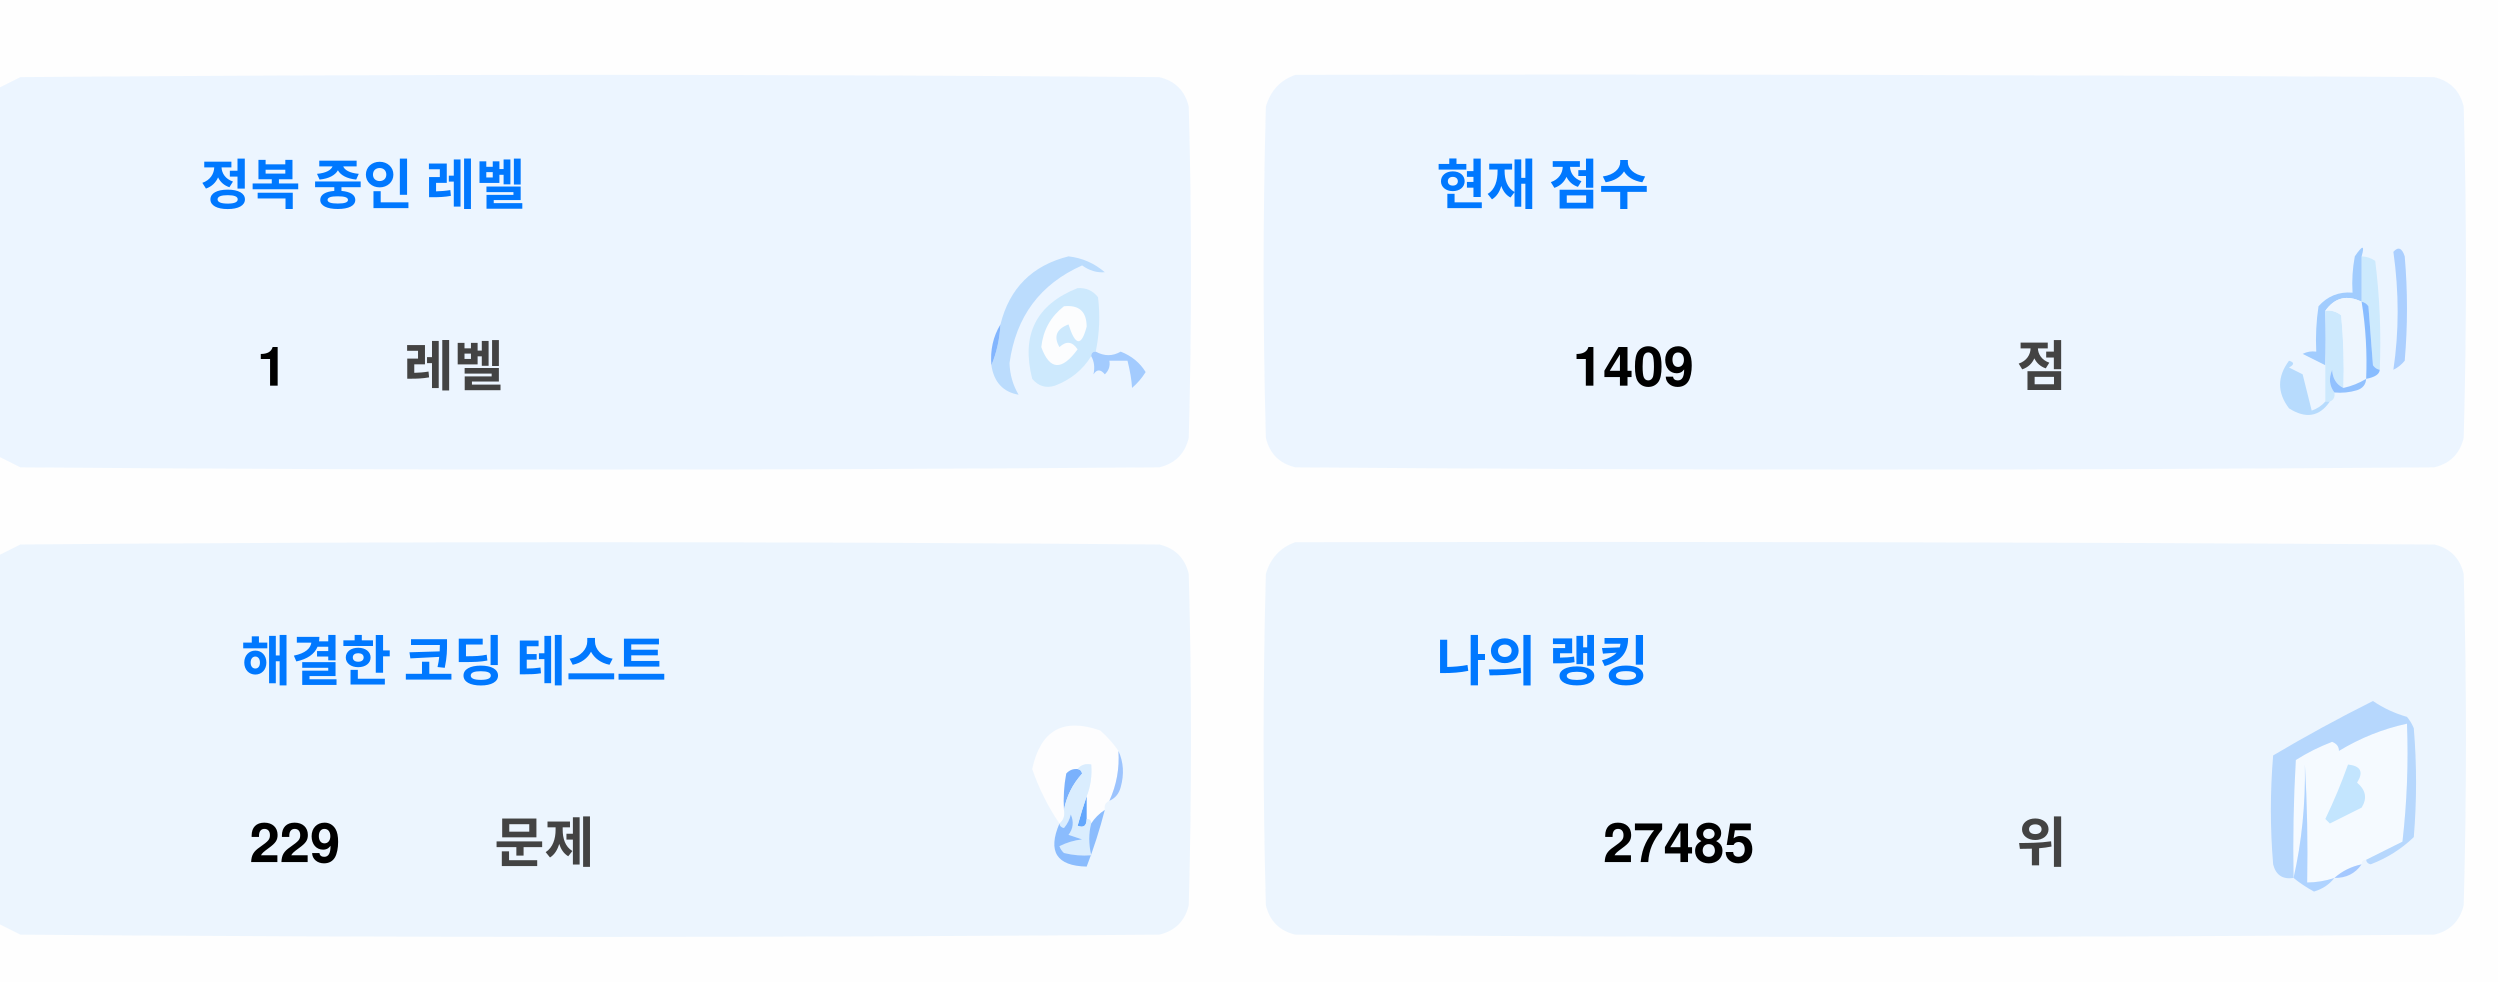
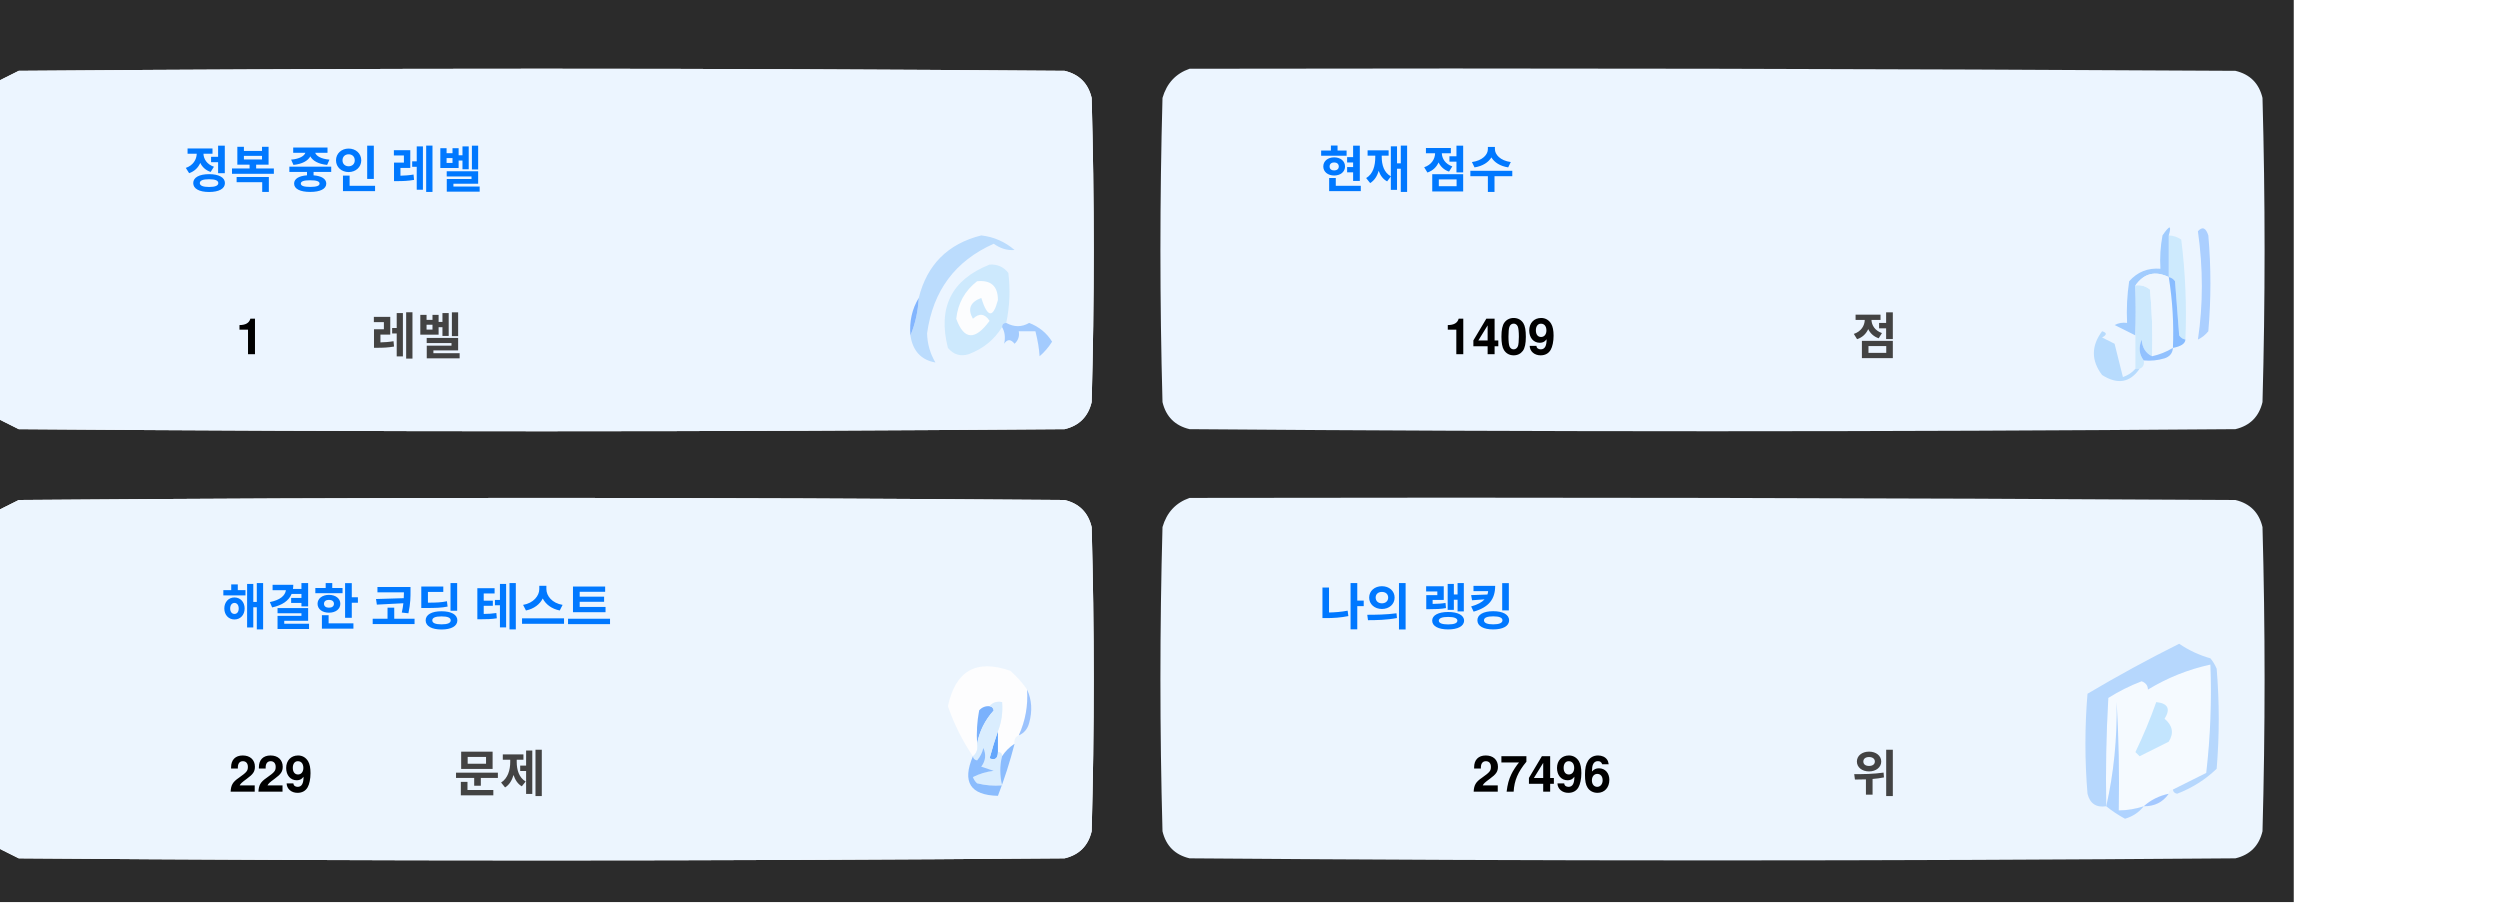
- <svg xmlns="http://www.w3.org/2000/svg" version="1.1" width="551px" height="217px" style="shape-rendering:geometricPrecision; text-rendering:geometricPrecision; image-rendering:optimizeQuality; fill-rule:evenodd; clip-rule:evenodd">
+ <svg xmlns="http://www.w3.org/2000/svg" version="1.1" width="600px" height="217px" style="shape-rendering:geometricPrecision; text-rendering:geometricPrecision; image-rendering:optimizeQuality; fill-rule:evenodd; clip-rule:evenodd">
  <style>.title {fill: #434343;font-size: 1rem;line-height: 1.5rem;font-weight: bold;font-family: -apple-system, BlinkMacSystemFont, Segoe UI, Helvetica, Arial, sans-serif, Apple Color Emoji, Segoe UI Emoji;}.desc {fill: #434343;font-size: 2.5rem;font-weight: bold;line-height: 1.5rem;font-family: -apple-system, BlinkMacSystemFont, Segoe UI, Helvetica, Arial, sans-serif, Apple Color Emoji, Segoe UI Emoji;}.desc-2 {fill: #434343;font-size: 1rem;font-weight: bold;line-height: 1.5rem;font-family: -apple-system, BlinkMacSystemFont, Segoe UI, Helvetica, Arial, sans-serif, Apple Color Emoji, Segoe UI Emoji;}.text, .desc {animation: twinkling 4s ease-in-out infinite;}@keyframes twinkling {40% { opacity: 1; }50% { opacity: 0.5; }60% { opacity: 1; }70% { opacity: 0.5; }80% { opacity: 1; }}</style>
  <g>
-     <path style="opacity:1" fill="#fefefe" d="M -0.5,-0.5 C 183.167,-0.5 366.833,-0.5 550.5,-0.5C 550.5,71.833 550.5,144.167 550.5,216.5C 366.833,216.5 183.167,216.5 -0.5,216.5C -0.5,212.167 -0.5,207.833 -0.5,203.5C 1.14,204.32 2.807,205.153 4.5,206C 88.167,206.667 171.833,206.667 255.5,206C 259,205.167 261.167,203 262,199.5C 262.667,175.167 262.667,150.833 262,126.5C 261.167,123 259,120.833 255.5,120C 171.833,119.333 88.167,119.333 4.5,120C 2.807,120.847 1.14,121.68 -0.5,122.5C -0.5,115.167 -0.5,107.833 -0.5,100.5C 1.14,101.32 2.807,102.153 4.5,103C 88.167,103.667 171.833,103.667 255.5,103C 259,102.167 261.167,100 262,96.5C 262.667,72.167 262.667,47.833 262,23.5C 261.167,20 259,17.833 255.5,17C 171.833,16.333 88.167,16.333 4.5,17C 2.807,17.847 1.14,18.68 -0.5,19.5C -0.5,12.833 -0.5,6.167 -0.5,-0.5 Z" />
+     <path style="opacity:1" fill="#2b2b2b" d="M -0.5,-0.5 C 183.167,-0.5 366.833,-0.5 550.5,-0.5C 550.5,71.833 550.5,144.167 550.5,216.5C 366.833,216.5 183.167,216.5 -0.5,216.5C -0.5,212.167 -0.5,207.833 -0.5,203.5C 1.14,204.32 2.807,205.153 4.5,206C 88.167,206.667 171.833,206.667 255.5,206C 259,205.167 261.167,203 262,199.5C 262.667,175.167 262.667,150.833 262,126.5C 261.167,123 259,120.833 255.5,120C 171.833,119.333 88.167,119.333 4.5,120C 2.807,120.847 1.14,121.68 -0.5,122.5C -0.5,115.167 -0.5,107.833 -0.5,100.5C 1.14,101.32 2.807,102.153 4.5,103C 88.167,103.667 171.833,103.667 255.5,103C 259,102.167 261.167,100 262,96.5C 262.667,72.167 262.667,47.833 262,23.5C 261.167,20 259,17.833 255.5,17C 171.833,16.333 88.167,16.333 4.5,17C 2.807,17.847 1.14,18.68 -0.5,19.5C -0.5,12.833 -0.5,6.167 -0.5,-0.5 Z" />
  </g>
  <g>
    <path style="opacity:1" fill="#ecf5ff" d="M -0.5,100.5 C -0.5,73.5 -0.5,46.5 -0.5,19.5C 1.14,18.68 2.807,17.847 4.5,17C 88.167,16.333 171.833,16.333 255.5,17C 259,17.833 261.167,20 262,23.5C 262.667,47.833 262.667,72.167 262,96.5C 261.167,100 259,102.167 255.5,103C 171.833,103.667 88.167,103.667 4.5,103C 2.807,102.153 1.14,101.32 -0.5,100.5 Z" />
  </g>
  <g>
    <path style="opacity:1" fill="#ecf5ff" d="M 285.5,16.5 C 369.167,16.333 452.834,16.5 536.5,17C 540,17.833 542.167,20 543,23.5C 543.667,47.833 543.667,72.167 543,96.5C 542.167,100 540,102.167 536.5,103C 452.833,103.667 369.167,103.667 285.5,103C 282,102.167 279.833,100 279,96.5C 278.333,72.167 278.333,47.833 279,23.5C 280.018,19.985 282.185,17.652 285.5,16.5 Z" />
  </g>
  <g>
    <path style="opacity:1" fill="#cdeafd" d="M 520.5,56.5 C 521.583,56.539 522.583,56.873 523.5,57.5C 524.498,65.472 524.831,73.472 524.5,81.5C 523.883,81.389 523.383,81.056 523,80.5C 522.667,76.167 522.333,71.833 522,67.5C 521.617,66.944 521.117,66.611 520.5,66.5C 520.5,63.167 520.5,59.833 520.5,56.5 Z" />
  </g>
  <g>
    <path style="opacity:1" fill="#abcfff" d="M 527.5,55.5 C 528.566,54.308 529.399,54.641 530,56.5C 530.667,64.167 530.667,71.833 530,79.5C 529.311,80.357 528.478,81.023 527.5,81.5C 528.758,73.08 528.758,64.414 527.5,55.5 Z" />
  </g>
  <g>
    <path style="opacity:1" fill="#bbdcfd" d="M 218.5,80.5 C 219.657,77.727 220.324,74.727 220.5,71.5C 222.49,63.51 227.49,58.51 235.5,56.5C 238.528,56.847 241.194,58.014 243.5,60C 241.744,60.141 240.078,59.641 238.5,58.5C 229.247,62.607 223.914,69.773 222.5,80C 222.565,82.526 223.232,84.859 224.5,87C 221.07,86.397 219.07,84.231 218.5,80.5 Z" />
  </g>
  <g>
    <path style="opacity:1" fill="#cde9fd" d="M 241.5,77.5 C 240.833,77.5 240.5,77.833 240.5,78.5C 238.628,81.529 235.961,83.695 232.5,85C 230.536,85.624 228.869,85.124 227.5,83.5C 225.021,73.791 228.354,67.124 237.5,63.5C 239.374,63.39 240.874,64.056 242,65.5C 242.497,69.524 242.331,73.524 241.5,77.5 Z" />
  </g>
  <g>
    <path style="opacity:1" fill="#fcfdfe" d="M 234.5,67.5 C 237.826,67.162 239.493,68.662 239.5,72C 238.334,76.434 237,76.267 235.5,71.5C 232.832,72.515 232.166,74.182 233.5,76.5C 235.017,75.089 236.351,75.256 237.5,77C 234.006,81.771 231.34,81.605 229.5,76.5C 229.904,72.771 231.571,69.771 234.5,67.5 Z" />
  </g>
  <g>
    <path style="opacity:1" fill="#a1ccfe" d="M 520.5,56.5 C 520.5,59.833 520.5,63.167 520.5,66.5C 517.238,64.922 514.572,65.589 512.5,68.5C 512.617,72.81 512.617,76.81 512.5,80.5C 510.86,79.68 509.193,78.847 507.5,78C 508.448,77.517 509.448,77.35 510.5,77.5C 510.335,74.15 510.502,70.817 511,67.5C 512.995,65.253 515.495,64.253 518.5,64.5C 518.336,61.813 518.503,59.146 519,56.5C 520.731,53.969 521.231,53.969 520.5,56.5 Z" />
  </g>
  <g>
    <path style="opacity:1" fill="#cde9fd" d="M 512.5,68.5 C 513.822,68.33 514.989,68.663 516,69.5C 516.499,74.823 516.666,80.156 516.5,85.5C 514.955,84.77 514.122,83.437 514,81.5C 513.22,83.387 513.387,85.054 514.5,86.5C 514.672,87.492 514.338,88.158 513.5,88.5C 513.167,88.5 512.833,88.5 512.5,88.5C 512.5,85.833 512.5,83.167 512.5,80.5C 512.617,76.81 512.617,72.81 512.5,68.5 Z" />
  </g>
  <g>
    <path style="opacity:1" fill="#eef6fe" d="M 520.5,66.5 C 521.407,72.106 521.74,77.773 521.5,83.5C 519.95,84.441 518.284,85.108 516.5,85.5C 516.666,80.156 516.499,74.823 516,69.5C 514.989,68.663 513.822,68.33 512.5,68.5C 514.572,65.589 517.238,64.922 520.5,66.5 Z" />
  </g>
  <g>
    <path style="opacity:1" fill="#88bcff" d="M 520.5,66.5 C 521.117,66.611 521.617,66.944 522,67.5C 522.333,71.833 522.667,76.167 523,80.5C 523.383,81.056 523.883,81.389 524.5,81.5C 524.445,82.469 523.445,83.136 521.5,83.5C 521.74,77.773 521.407,72.106 520.5,66.5 Z" />
  </g>
  <g>
    <path style="opacity:1" fill="#82b5fe" d="M 220.5,71.5 C 220.324,74.727 219.657,77.727 218.5,80.5C 218.215,77.171 218.882,74.171 220.5,71.5 Z" />
  </g>
  <g>
    <path style="opacity:1" fill="#a3cbfe" d="M 240.5,78.5 C 240.5,77.833 240.833,77.5 241.5,77.5C 243.391,78.536 245.224,78.536 247,77.5C 249.391,78.429 251.225,79.929 252.5,82C 251.681,83.319 250.681,84.486 249.5,85.5C 249.409,83.777 249.075,81.777 248.5,79.5C 247.167,79.5 245.833,79.5 244.5,79.5C 244.719,80.675 244.386,81.675 243.5,82.5C 242.575,81.359 241.741,81.359 241,82.5C 241.331,80.981 241.164,79.648 240.5,78.5 Z" />
  </g>
  <g>
    <path style="opacity:1" fill="#b7dbfd" d="M 512.5,88.5 C 512.833,88.5 513.167,88.5 513.5,88.5C 511.199,91.857 508.199,92.357 504.5,90C 501.872,86.535 501.872,83.035 504.5,79.5C 505.696,79.846 505.696,80.346 504.5,81C 505.5,81.5 506.5,82 507.5,82.5C 508.167,85.167 508.833,87.833 509.5,90.5C 510.739,90.058 511.739,89.391 512.5,88.5 Z" />
  </g>
  <g>
    <path style="opacity:1" fill="#92c1fe" d="M 516.5,85.5 C 518.284,85.108 519.95,84.441 521.5,83.5C 521.423,84.75 520.756,85.583 519.5,86C 517.866,86.493 516.199,86.66 514.5,86.5C 513.387,85.054 513.22,83.387 514,81.5C 514.122,83.437 514.955,84.77 516.5,85.5 Z" />
  </g>
  <g>
    <path style="opacity:1" fill="#ecf5fe" d="M -0.5,203.5 C -0.5,176.5 -0.5,149.5 -0.5,122.5C 1.14,121.68 2.807,120.847 4.5,120C 88.167,119.333 171.833,119.333 255.5,120C 259,120.833 261.167,123 262,126.5C 262.667,150.833 262.667,175.167 262,199.5C 261.167,203 259,205.167 255.5,206C 171.833,206.667 88.167,206.667 4.5,206C 2.807,205.153 1.14,204.32 -0.5,203.5 Z" />
  </g>
  <g>
    <path style="opacity:1" fill="#ecf5fe" d="M 285.5,119.5 C 369.167,119.333 452.834,119.5 536.5,120C 540,120.833 542.167,123 543,126.5C 543.667,150.833 543.667,175.167 543,199.5C 542.167,203 540,205.167 536.5,206C 452.833,206.667 369.167,206.667 285.5,206C 282,205.167 279.833,203 279,199.5C 278.333,175.167 278.333,150.833 279,126.5C 280.018,122.985 282.185,120.652 285.5,119.5 Z" />
  </g>
  <g>
    <path style="opacity:1" fill="#fdfdfe" d="M 246.5,165.5 C 246.758,169.367 246.092,173.034 244.5,176.5C 243.662,176.842 243.328,177.508 243.5,178.5C 242.272,179.306 241.272,180.306 240.5,181.5C 240.5,180.833 240.167,180.5 239.5,180.5C 239.5,178.833 239.5,177.167 239.5,175.5C 240.369,173.283 240.702,170.95 240.5,168.5C 239.209,168.263 238.209,168.596 237.5,169.5C 236.504,169.414 235.671,169.748 235,170.5C 234.503,173.146 234.336,175.813 234.5,178.5C 234.737,179.791 234.404,180.791 233.5,181.5C 230.986,177.806 228.986,173.806 227.5,169.5C 229.309,160.957 234.309,158.124 242.5,161C 244.07,162.397 245.404,163.897 246.5,165.5 Z" />
  </g>
  <g>
    <path style="opacity:1" fill="#f5faff" d="M 521.5,189.5 C 520.833,189.5 520.5,189.833 520.5,190.5C 518.181,190.992 516.181,191.992 514.5,193.5C 512.565,194.15 510.565,194.483 508.5,194.5C 508.666,185.827 508.5,177.16 508,168.5C 508.141,177.227 507.308,185.56 505.5,193.5C 505.334,184.827 505.5,176.16 506,167.5C 508.527,165.903 511.194,164.57 514,163.5C 515.011,163.892 515.511,164.559 515.5,165.5C 520.21,162.641 525.21,160.641 530.5,159.5C 530.831,168.192 530.498,176.859 529.5,185.5C 526.807,186.847 524.14,188.18 521.5,189.5 Z" />
  </g>
  <g>
    <path style="opacity:1" fill="#b6d7fd" d="M 521.5,189.5 C 524.14,188.18 526.807,186.847 529.5,185.5C 530.498,176.859 530.831,168.192 530.5,159.5C 525.21,160.641 520.21,162.641 515.5,165.5C 515.511,164.559 515.011,163.892 514,163.5C 511.194,164.57 508.527,165.903 506,167.5C 505.5,176.16 505.334,184.827 505.5,193.5C 503.089,193.863 501.589,192.863 501,190.5C 500.333,182.5 500.333,174.5 501,166.5C 508.173,162.246 515.507,158.246 523,154.5C 525.304,156.068 527.804,157.235 530.5,158C 531.126,158.75 531.626,159.584 532,160.5C 532.667,168.5 532.667,176.5 532,184.5C 529.292,187.111 526.125,189.111 522.5,190.5C 521.893,190.376 521.56,190.043 521.5,189.5 Z" />
  </g>
  <g>
    <path style="opacity:1" fill="#c3e5fe" d="M 517.5,168.5 C 520.317,168.801 520.984,170.134 519.5,172.5C 521.439,174.122 521.772,175.956 520.5,178C 518.167,179.167 515.833,180.333 513.5,181.5C 513.167,181.167 512.833,180.833 512.5,180.5C 514.414,176.515 516.081,172.515 517.5,168.5 Z" />
  </g>
  <g>
    <path style="opacity:1" fill="#7ab1fc" d="M 237.5,169.5 C 238.043,169.56 238.376,169.893 238.5,170.5C 236.395,172.836 235.062,175.503 234.5,178.5C 234.336,175.813 234.503,173.146 235,170.5C 235.671,169.748 236.504,169.414 237.5,169.5 Z" />
  </g>
  <g>
    <path style="opacity:1" fill="#afd3ff" d="M 514.5,193.5 C 513.378,194.947 511.878,195.947 510,196.5C 508.348,195.601 506.848,194.601 505.5,193.5C 507.308,185.56 508.141,177.227 508,168.5C 508.5,177.16 508.666,185.827 508.5,194.5C 510.565,194.483 512.565,194.15 514.5,193.5 Z" />
  </g>
  <g>
    <path style="opacity:1" fill="#9cc3fd" d="M 246.5,165.5 C 247.634,167.966 247.801,170.633 247,173.5C 246.623,174.942 245.79,175.942 244.5,176.5C 246.092,173.034 246.758,169.367 246.5,165.5 Z" />
  </g>
  <g>
    <path style="opacity:1" fill="#62a6fc" d="M 239.5,175.5 C 239.5,177.167 239.5,178.833 239.5,180.5C 239.483,182.028 238.816,182.528 237.5,182C 238.117,179.723 238.784,177.556 239.5,175.5 Z" />
  </g>
  <g>
    <path style="opacity:1" fill="#daedfe" d="M 237.5,169.5 C 238.209,168.596 239.209,168.263 240.5,168.5C 240.702,170.95 240.369,173.283 239.5,175.5C 238.784,177.556 238.117,179.723 237.5,182C 238.816,182.528 239.483,182.028 239.5,180.5C 240.167,180.5 240.5,180.833 240.5,181.5C 239.918,183.669 239.918,186.002 240.5,188.5C 238.473,188.662 236.473,188.495 234.5,188C 234.043,187.586 233.709,187.086 233.5,186.5C 235.078,185.702 236.744,185.202 238.5,185C 237.5,184.667 236.5,184.333 235.5,184C 236.554,182.612 236.72,181.112 236,179.5C 235.751,180.624 235.251,181.624 234.5,182.5C 233.893,182.376 233.56,182.043 233.5,181.5C 234.404,180.791 234.737,179.791 234.5,178.5C 235.062,175.503 236.395,172.836 238.5,170.5C 238.376,169.893 238.043,169.56 237.5,169.5 Z" />
  </g>
  <g>
    <path style="opacity:1" fill="#8bbcfd" d="M 243.5,178.5 C 242.395,182.803 241.062,186.969 239.5,191C 232.857,190.847 230.857,187.68 233.5,181.5C 233.56,182.043 233.893,182.376 234.5,182.5C 235.251,181.624 235.751,180.624 236,179.5C 236.72,181.112 236.554,182.612 235.5,184C 236.5,184.333 237.5,184.667 238.5,185C 236.744,185.202 235.078,185.702 233.5,186.5C 233.709,187.086 234.043,187.586 234.5,188C 236.473,188.495 238.473,188.662 240.5,188.5C 239.918,186.002 239.918,183.669 240.5,181.5C 241.272,180.306 242.272,179.306 243.5,178.5 Z" />
  </g>
  <g>
    <path style="opacity:1" fill="#a4c8ff" d="M 520.5,190.5 C 519.089,192.539 517.089,193.539 514.5,193.5C 516.181,191.992 518.181,190.992 520.5,190.5 Z" />
  </g>
  <text text-anchor="middle" x="80" y="45" class="title" style="fill:#0078ff;" stroke="#none" stroke-width="1">정복 중인 레벨</text>
  <text text-anchor="middle" x="60" y="85" class="desc" style="fill:#000000;" stroke="#none" stroke-width="1">1</text>
  <text text-anchor="middle" x="100" y="85" class="desc-2" style="fill:#434343;" stroke="#none" stroke-width="1">레벨</text>
  <text text-anchor="middle" x="340" y="45" class="title" style="fill:#0078ff;" stroke="#none" stroke-width="1">현재 점수</text>
  <text text-anchor="middle" x="360" y="85" class="desc" style="fill:#000000;" stroke="#none" stroke-width="1">1409</text>
  <text text-anchor="middle" x="450" y="85" class="desc-2" style="fill:#434343;" stroke="#none" stroke-width="1">점</text>
  <text text-anchor="middle" x="100" y="150" class="title" style="fill:#0078ff;" stroke="#none" stroke-width="1">해결한 코딩 테스트</text>
  <text text-anchor="middle" x="65" y="190" class="desc" style="fill:#000000;" stroke="#none" stroke-width="1">229</text>
  <text text-anchor="middle" x="120" y="190" class="desc-2" style="fill:#434343;" stroke="#none" stroke-width="1">문제</text>
  <text text-anchor="middle" x="340" y="150" class="title" style="fill:#0078ff;" stroke="#none" stroke-width="1">나의 랭킹</text>
-   <text text-anchor="middle" x="370" y="190" class="desc" style="fill:#000000;" stroke="#none" stroke-width="1">27485</text>
+   <text text-anchor="middle" x="370" y="190" class="desc" style="fill:#000000;" stroke="#none" stroke-width="1">27496</text>
  <text text-anchor="middle" x="450" y="190" class="desc-2" style="fill:#434343;" stroke="#none" stroke-width="1">위</text>
</svg>
